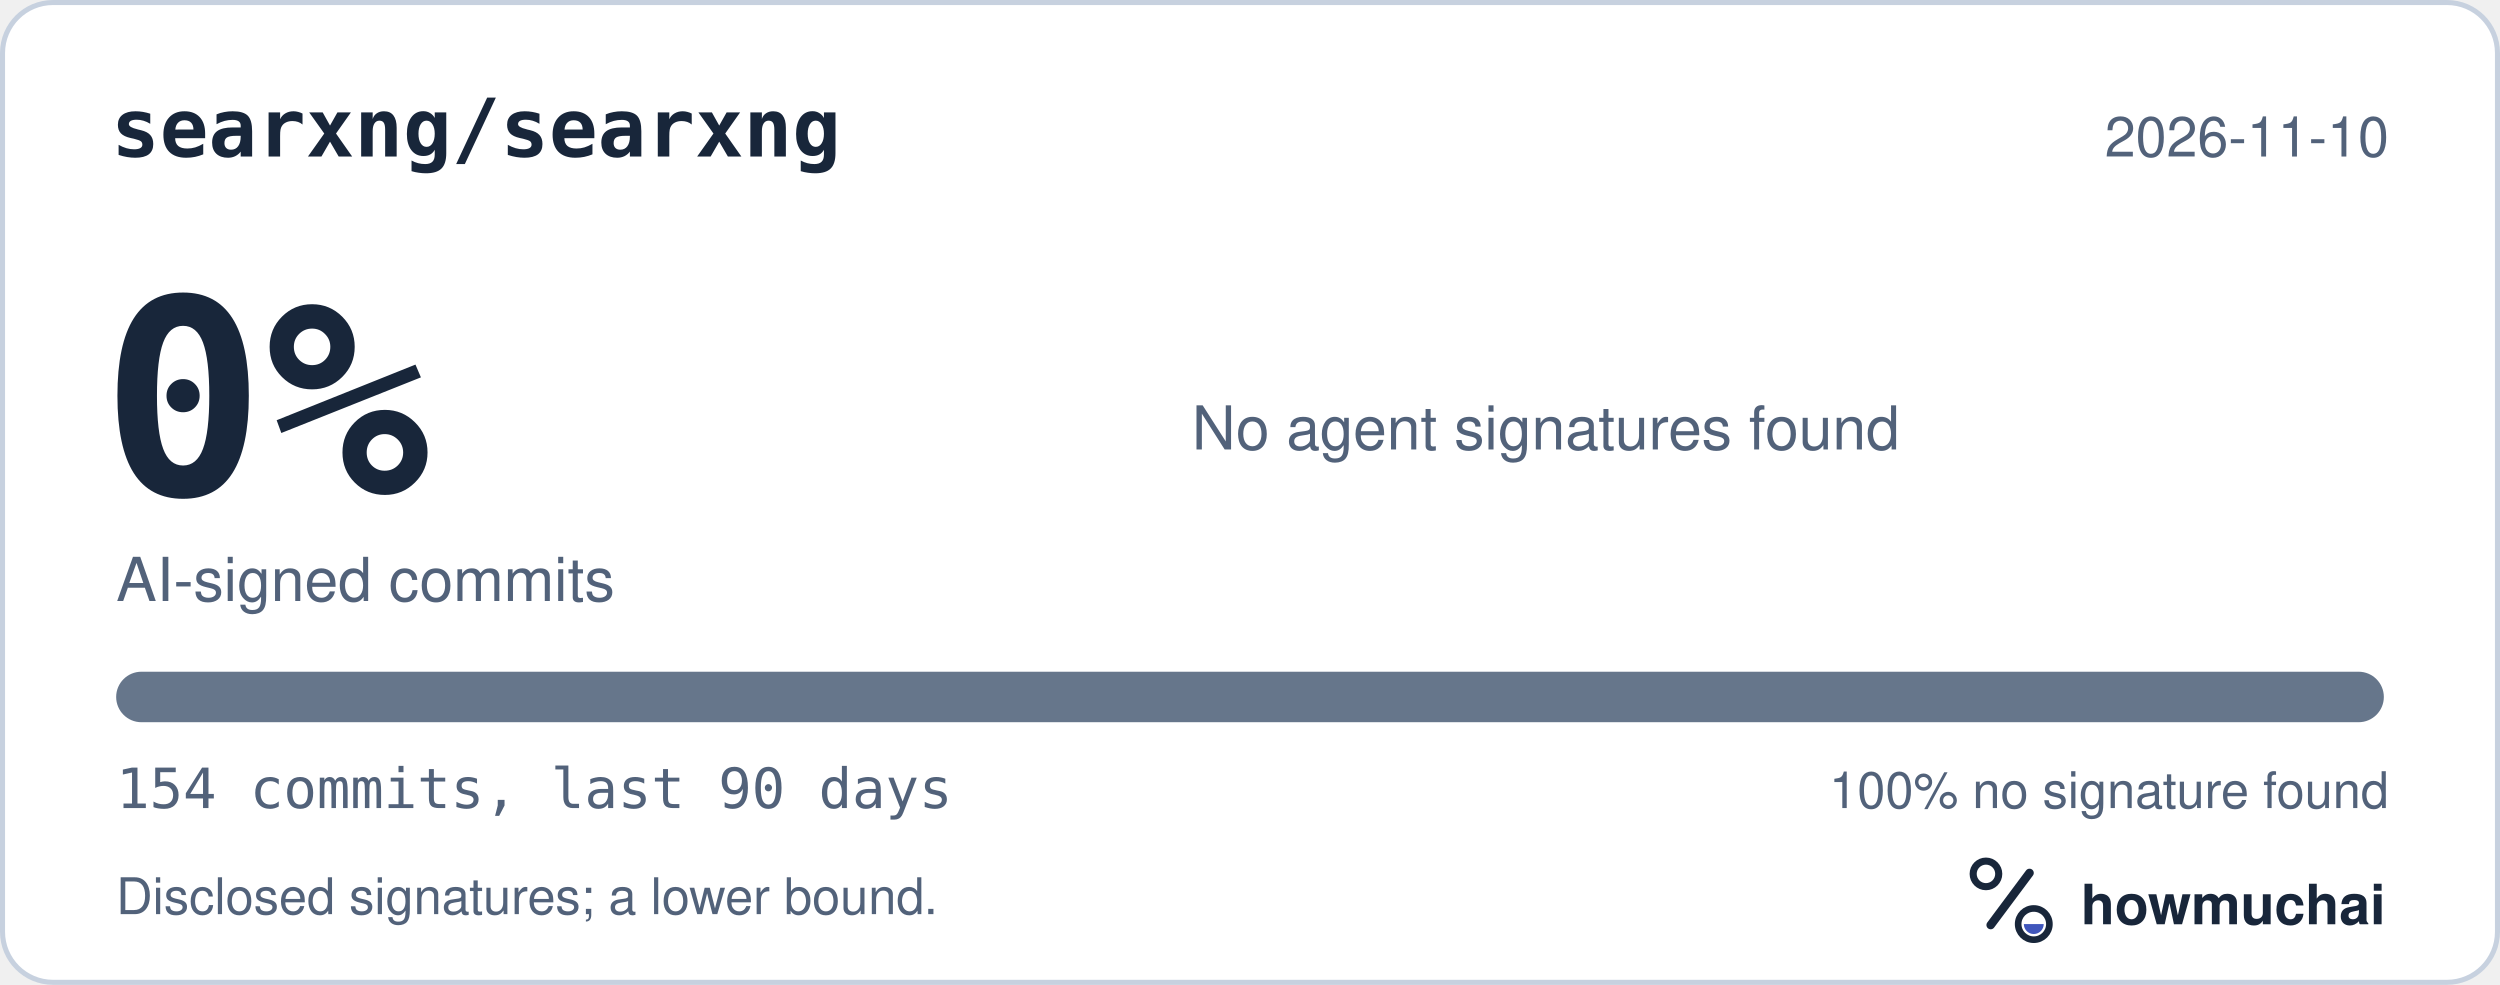
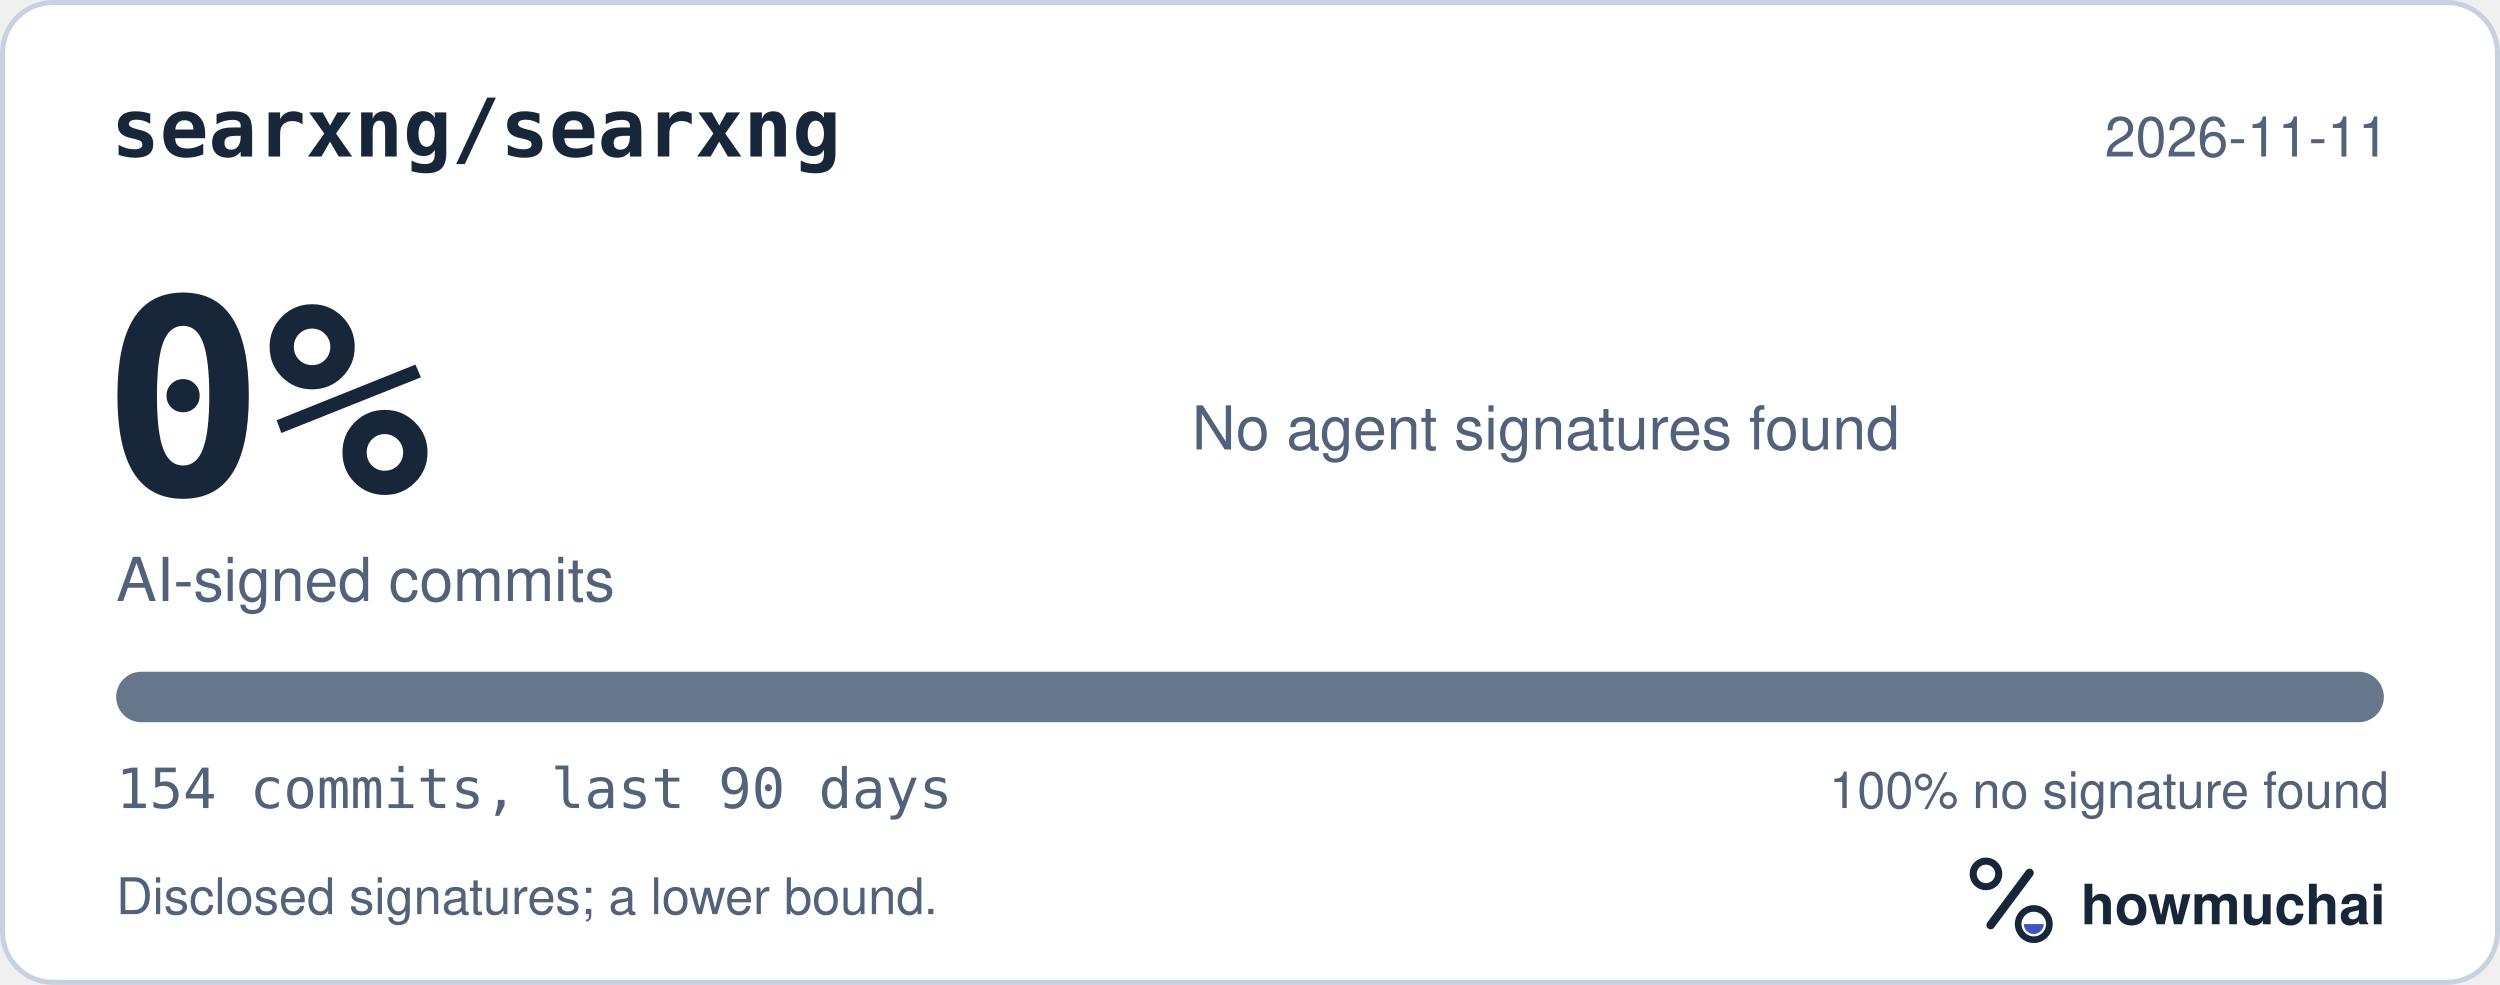
<svg xmlns="http://www.w3.org/2000/svg" width="495" height="195" viewBox="0 0 495 195" role="img" aria-labelledby="hm-t hm-d">
  <rect x="0.5" y="0.5" width="494" height="194" rx="10" fill="#FFFFFF" stroke="#C7D1DF" />
  <text x="22" y="31" fill="#18263A" font-family="ui-monospace, SF Mono, Menlo, Consolas, IBM Plex Mono, monospace" font-size="16" font-weight="600">searxng/searxng</text>
-   <text x="473" y="31" fill="#52627A" font-family="-apple-system, BlinkMacSystemFont, Segoe UI, Helvetica, Arial, Fira Sans, sans-serif" font-size="11" text-anchor="end">2026-11-10</text>
+   <text x="473" y="31" fill="#52627A" font-family="-apple-system, BlinkMacSystemFont, Segoe UI, Helvetica, Arial, Fira Sans, sans-serif" font-size="11" text-anchor="end">2026-11-11</text>
  <text x="20" y="98" fill="#18263A" font-family="ui-monospace, SF Mono, Menlo, Consolas, IBM Plex Mono, monospace" font-size="54" font-weight="700">0%</text>
  <text x="23" y="119" fill="#52627A" font-family="-apple-system, BlinkMacSystemFont, Segoe UI, Helvetica, Arial, Fira Sans, sans-serif" font-size="12">AI-signed commits</text>
  <text x="236" y="89" fill="#52627A" font-family="-apple-system, BlinkMacSystemFont, Segoe UI, Helvetica, Arial, Fira Sans, sans-serif" font-size="12">No agent signatures found</text>
  <defs>
    <clipPath id="hm-bar">
      <rect x="23" y="133" width="449" height="10" rx="5" />
    </clipPath>
  </defs>
  <rect x="23" y="133" width="449" height="10" rx="5" fill="#66768B" />
  <g clip-path="url(#hm-bar)" />
  <text x="23" y="160" fill="#52627A" font-family="ui-monospace, SF Mono, Menlo, Consolas, IBM Plex Mono, monospace" font-size="11">154 commits, last 90 days</text>
  <text x="473" y="160" fill="#52627A" font-family="-apple-system, BlinkMacSystemFont, Segoe UI, Helvetica, Arial, Fira Sans, sans-serif" font-size="10" text-anchor="end">100% no signature found</text>
  <text x="23" y="181" fill="#52627A" font-family="-apple-system, BlinkMacSystemFont, Segoe UI, Helvetica, Arial, Fira Sans, sans-serif" font-size="10">Disclosed signatures; a lower bound.</text>
  <g transform="translate(386 166) scale(0.046875)">
    <circle cx="154" cy="150" r="54" fill="none" stroke="#18263A" stroke-width="30" />
    <path d="M174 366 338 146" fill="none" stroke="#18263A" stroke-width="36" stroke-linecap="round" />
    <circle cx="356" cy="362" r="66" fill="none" stroke="#18263A" stroke-width="28" />
    <path d="M314 362a42 42 0 0 0 84 0Z" fill="#4056BC" />
  </g>
  <text x="412" y="183" fill="#18263A" font-family="-apple-system, BlinkMacSystemFont, Segoe UI, Helvetica, Arial, Fira Sans, sans-serif" font-size="11" font-weight="650">howmuchai</text>
</svg>
